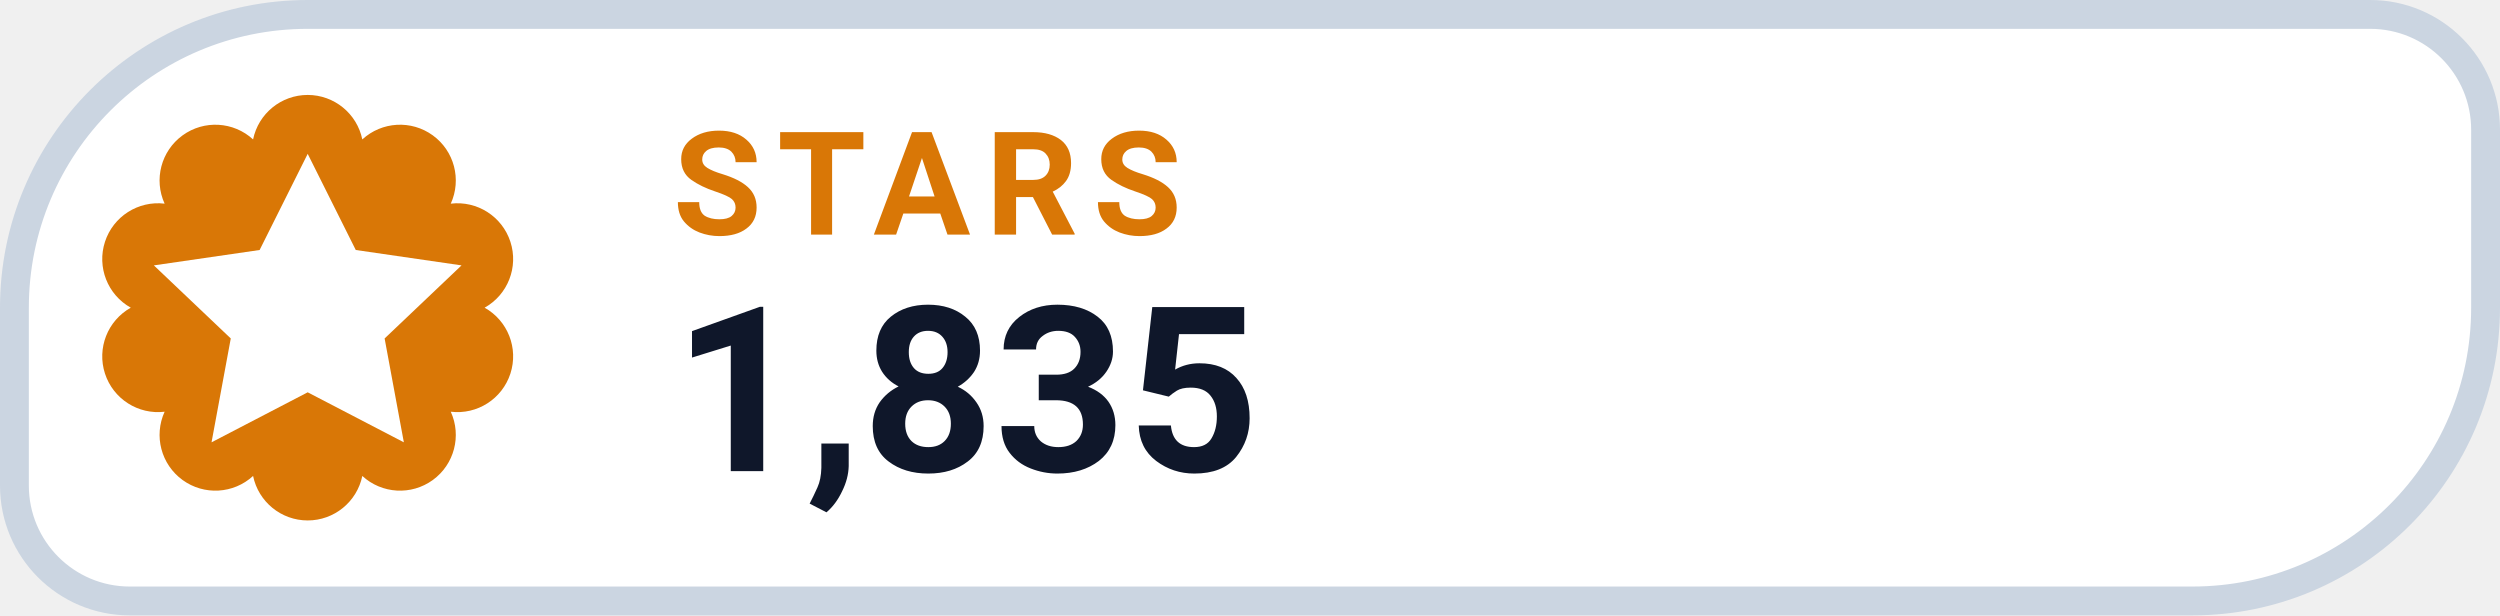
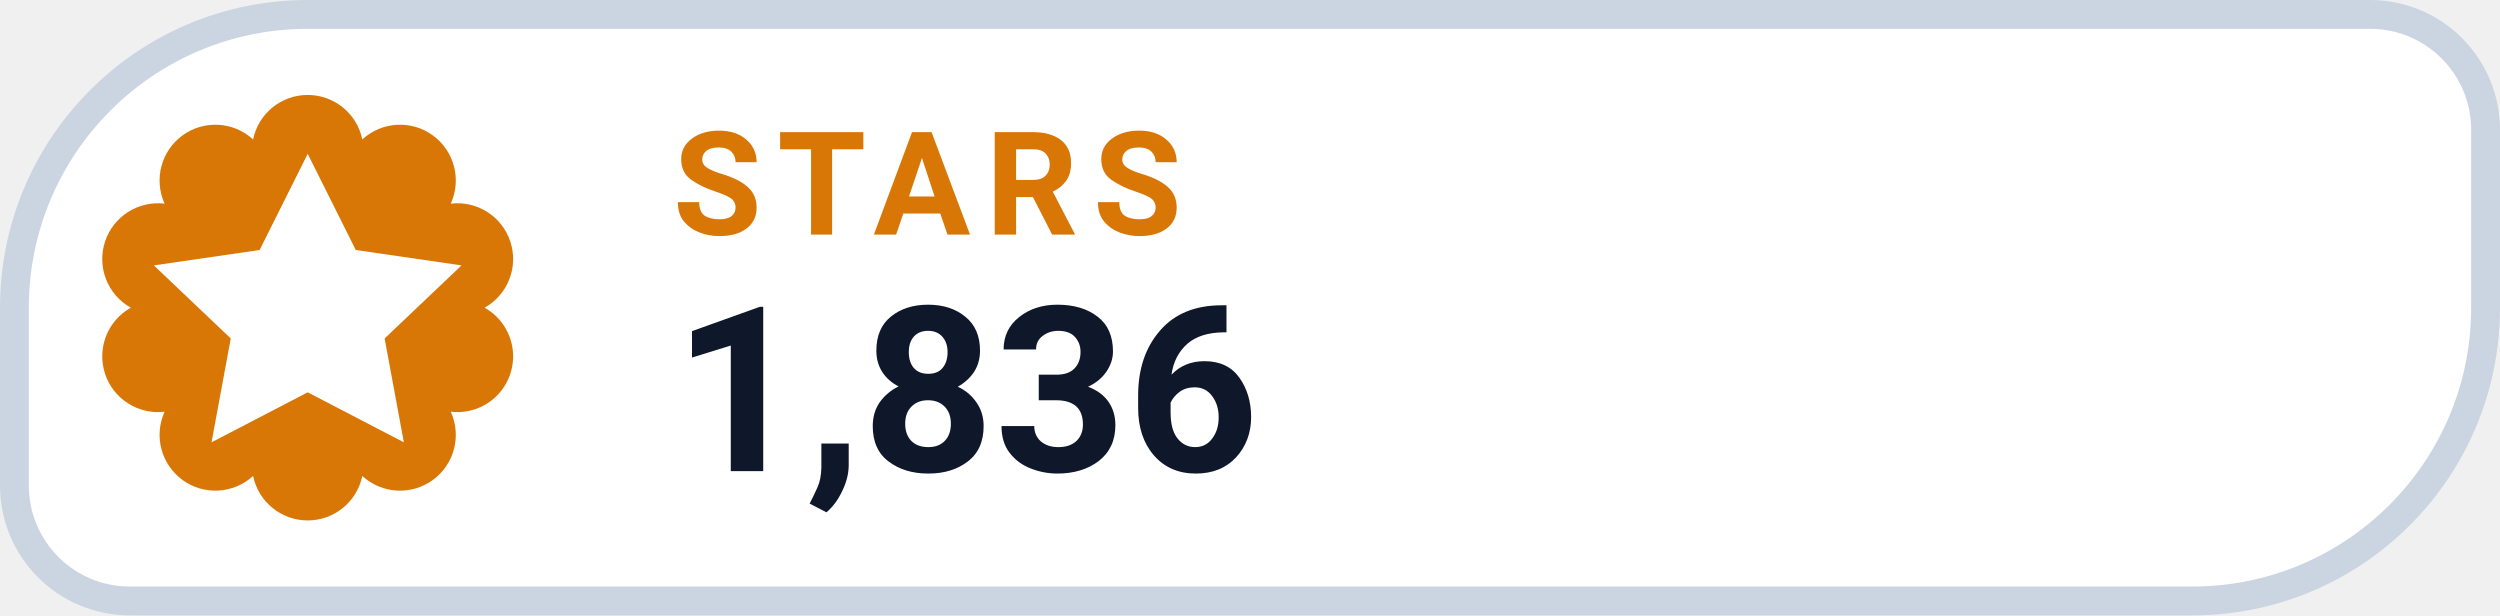
- <svg xmlns="http://www.w3.org/2000/svg" width="130" height="32" viewBox="0 0 130 32" role="img" aria-label="STARS 1,835">
+ <svg xmlns="http://www.w3.org/2000/svg" width="130" height="32" viewBox="0 0 130 32" role="img" aria-label="STARS 1,836">
  <path d="M 16.00 0.75 H 123.25 A 6.00 6.00 0 0 1 129.25 6.75 V 16.00 A 15.25 15.25 0 0 1 114.00 31.25 H 6.75 A 6.00 6.00 0 0 1 0.75 25.25 V 16.00 A 15.25 15.25 0 0 1 16.00 0.75 Z" fill="#FFFFFF" stroke="#CBD5E1" stroke-width="1.5" />
  <path d="M 13.16 7.25 A 2.90 2.90 0 0 1 18.84 7.25 A 2.90 2.90 0 0 1 23.44 10.59 A 2.90 2.90 0 0 1 25.20 16.00 A 2.90 2.90 0 0 1 23.44 21.41 A 2.90 2.90 0 0 1 18.84 24.75 A 2.90 2.90 0 0 1 13.16 24.75 A 2.90 2.90 0 0 1 8.56 21.41 A 2.90 2.90 0 0 1 6.80 16.00 A 2.90 2.90 0 0 1 8.56 10.59 A 2.90 2.90 0 0 1 13.16 7.25 Z" fill="#D97706" />
  <g transform="translate(16 16)" style="color:#FFFFFF;">
    <path d="M0 -8 l2.5 5 5.5 .8 -4 3.8 1 5.4 -5 -2.6 -5 2.6 1 -5.4 -4 -3.8 5.5 -.8 Z" fill="currentColor" />
  </g>
  <text x="35" y="12.2" fill="#D97706" font-family="-apple-system,BlinkMacSystemFont,'Segoe UI',Roboto,Helvetica,Arial,sans-serif" font-size="7.5" font-weight="700" letter-spacing=".8">STARS</text>
-   <text x="35" y="24.5" fill="#0F172A" font-family="-apple-system,BlinkMacSystemFont,'Segoe UI',Roboto,Helvetica,Arial,sans-serif" font-size="12" font-weight="750">1,835</text>
+   <text x="35" y="24.5" fill="#0F172A" font-family="-apple-system,BlinkMacSystemFont,'Segoe UI',Roboto,Helvetica,Arial,sans-serif" font-size="12" font-weight="750">1,836</text>
</svg>
